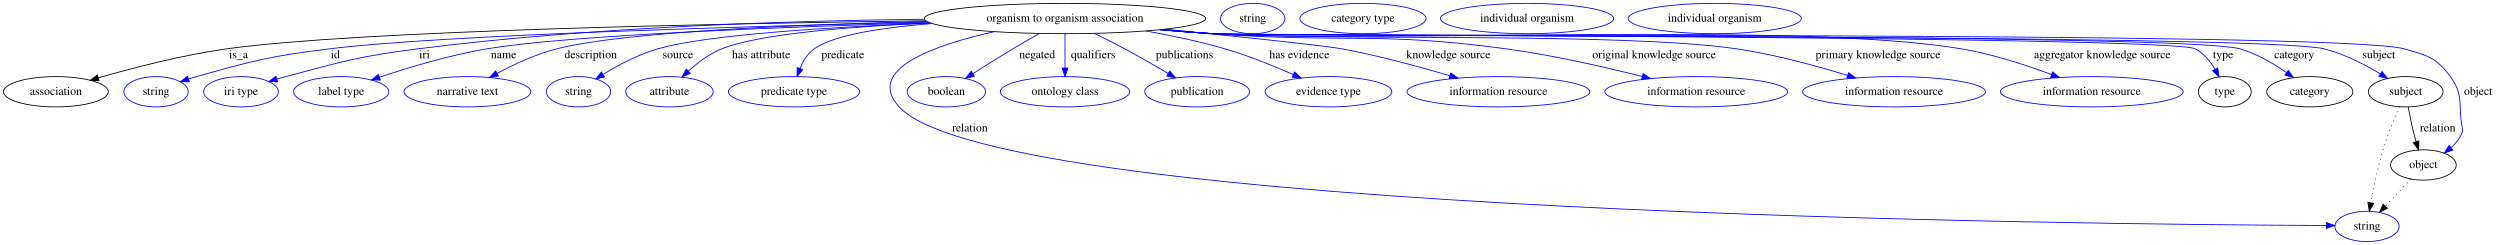
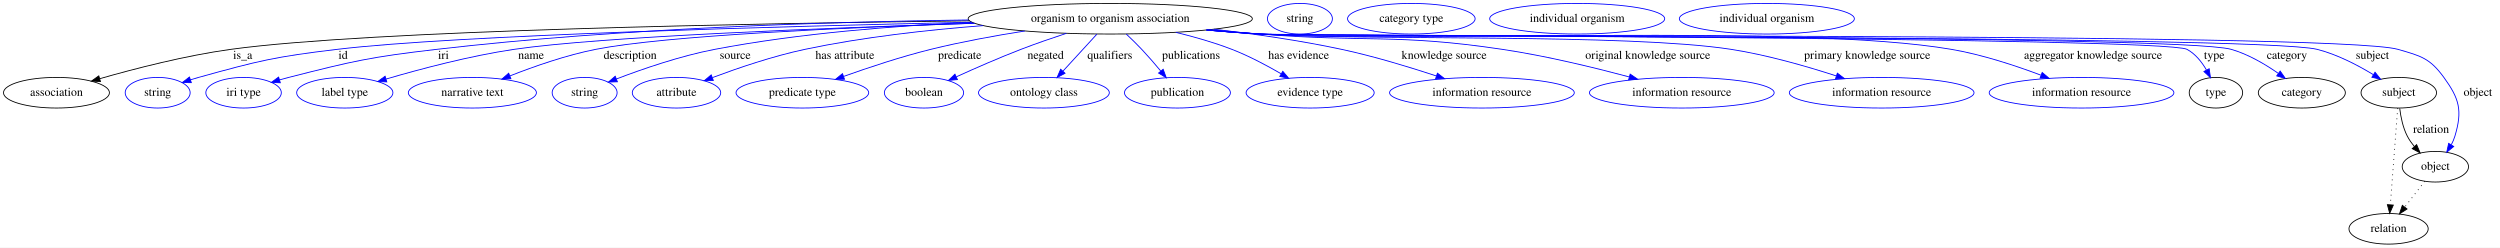
- <svg xmlns="http://www.w3.org/2000/svg" width="2970pt" height="291pt" viewBox="0.00 0.00 2970.39 291.00">
+ <svg xmlns="http://www.w3.org/2000/svg" width="2939pt" height="291pt" viewBox="0.00 0.00 2939.39 291.00">
  <g id="graph0" class="graph" transform="scale(1 1) rotate(0) translate(4 287)">
-     <polygon fill="white" stroke="transparent" points="-4,4 -4,-287 2966.39,-287 2966.39,4 -4,4" />
+     <polygon fill="white" stroke="transparent" points="-4,4 -4,-287 2935.39,-287 2935.39,4 -4,4" />
    <g id="node1" class="node">
-       <ellipse fill="none" stroke="black" cx="1261.39" cy="-265" rx="167.07" ry="18" />
-       <text text-anchor="middle" x="1261.39" y="-261.3" font-family="Times,serif" font-size="14.00">organism to organism association</text>
+       <ellipse fill="none" stroke="black" cx="1301.39" cy="-265" rx="167.07" ry="18" />
+       <text text-anchor="middle" x="1301.39" y="-261.3" font-family="Times,serif" font-size="14.00">organism to organism association</text>
    </g>
    <g id="node2" class="node">
      <ellipse fill="none" stroke="black" cx="62.39" cy="-178" rx="62.29" ry="18" />
      <text text-anchor="middle" x="62.39" y="-174.3" font-family="Times,serif" font-size="14.00">association</text>
    </g>
    <g id="edge1" class="edge">
-       <path fill="none" stroke="black" d="M1095.95,-262.32C855.36,-259.17 420.7,-250.62 265.39,-229 212.59,-221.65 153.55,-206.27 112.81,-194.5" />
-       <polygon fill="black" stroke="black" points="113.7,-191.11 103.12,-191.67 111.74,-197.83 113.7,-191.11" />
-       <text text-anchor="middle" x="279.39" y="-217.8" font-family="Times,serif" font-size="14.00">is_a</text>
+       <path fill="none" stroke="black" d="M1135.81,-262.53C887.38,-259.62 429.99,-251.34 267.39,-229 214.08,-221.68 154.46,-206.3 113.32,-194.51" />
+       <polygon fill="black" stroke="black" points="114.11,-191.1 103.53,-191.68 112.16,-197.82 114.11,-191.1" />
+       <text text-anchor="middle" x="281.39" y="-217.8" font-family="Times,serif" font-size="14.00">is_a</text>
    </g>
    <g id="node3" class="node">
      <ellipse fill="none" stroke="blue" cx="181.39" cy="-178" rx="38.19" ry="18" />
      <text text-anchor="middle" x="181.39" y="-174.3" font-family="Times,serif" font-size="14.00">string</text>
    </g>
    <g id="edge2" class="edge">
-       <path fill="none" stroke="blue" d="M1098.91,-260.72C884.94,-255.83 520.3,-245.43 387.39,-229 316.2,-220.2 298.47,-215.35 229.39,-196 226.29,-195.13 223.09,-194.16 219.89,-193.14" />
-       <polygon fill="blue" stroke="blue" points="220.98,-189.81 210.38,-189.97 218.76,-196.46 220.98,-189.81" />
-       <text text-anchor="middle" x="394.39" y="-217.8" font-family="Times,serif" font-size="14.00">id</text>
+       <path fill="none" stroke="blue" d="M1138.53,-260.88C916.9,-256.1 531.96,-245.7 392.39,-229 319,-220.22 300.63,-215.72 229.39,-196 226.28,-195.14 223.09,-194.18 219.89,-193.16" />
+       <polygon fill="blue" stroke="blue" points="220.97,-189.83 210.38,-190 218.76,-196.48 220.97,-189.83" />
+       <text text-anchor="middle" x="399.39" y="-217.8" font-family="Times,serif" font-size="14.00">id</text>
    </g>
    <g id="node4" class="node">
      <ellipse fill="none" stroke="blue" cx="282.39" cy="-178" rx="44.39" ry="18" />
      <text text-anchor="middle" x="282.39" y="-174.3" font-family="Times,serif" font-size="14.00">iri type</text>
    </g>
    <g id="edge3" class="edge">
-       <path fill="none" stroke="blue" d="M1094.22,-264.16C938,-262.47 698.56,-255.18 492.39,-229 421.66,-220.02 404.32,-214.25 335.39,-196 332.02,-195.11 328.55,-194.13 325.07,-193.11" />
-       <polygon fill="blue" stroke="blue" points="325.9,-189.7 315.32,-190.14 323.87,-196.4 325.9,-189.7" />
-       <text text-anchor="middle" x="500.39" y="-217.8" font-family="Times,serif" font-size="14.00">iri</text>
+       <path fill="none" stroke="blue" d="M1134.74,-263.56C974.08,-261.5 724.37,-254.01 509.39,-229 431.21,-219.91 411.68,-215.39 335.39,-196 331.97,-195.13 328.43,-194.16 324.9,-193.14" />
+       <polygon fill="blue" stroke="blue" points="325.59,-189.69 315.01,-190.15 323.57,-196.39 325.59,-189.69" />
+       <text text-anchor="middle" x="517.39" y="-217.8" font-family="Times,serif" font-size="14.00">iri</text>
    </g>
    <g id="node5" class="node">
      <ellipse fill="none" stroke="blue" cx="401.39" cy="-178" rx="56.59" ry="18" />
      <text text-anchor="middle" x="401.39" y="-174.3" font-family="Times,serif" font-size="14.00">label type</text>
    </g>
    <g id="edge4" class="edge">
-       <path fill="none" stroke="blue" d="M1100.68,-260.09C930.04,-255.17 671.78,-245.33 574.39,-229 530.33,-221.61 481.56,-206.89 447.06,-195.33" />
-       <polygon fill="blue" stroke="blue" points="447.88,-191.91 437.28,-192.01 445.63,-198.54 447.88,-191.91" />
-       <text text-anchor="middle" x="594.39" y="-217.8" font-family="Times,serif" font-size="14.00">name</text>
+       <path fill="none" stroke="blue" d="M1141.84,-259.61C967.89,-254.19 700.9,-243.84 600.39,-229 548.25,-221.3 489.91,-205.8 449.95,-194.09" />
+       <polygon fill="blue" stroke="blue" points="450.78,-190.68 440.2,-191.2 448.79,-197.4 450.78,-190.68" />
+       <text text-anchor="middle" x="620.39" y="-217.8" font-family="Times,serif" font-size="14.00">name</text>
    </g>
    <g id="node6" class="node">
      <ellipse fill="none" stroke="blue" cx="551.39" cy="-178" rx="75.29" ry="18" />
      <text text-anchor="middle" x="551.39" y="-174.3" font-family="Times,serif" font-size="14.00">narrative text</text>
    </g>
    <g id="edge5" class="edge">
-       <path fill="none" stroke="blue" d="M1097.19,-261.5C947.37,-257.94 737.49,-249.39 657.39,-229 632.6,-222.69 606.59,-210.51 586.54,-199.76" />
-       <polygon fill="blue" stroke="blue" points="588.22,-196.69 577.77,-194.94 584.85,-202.82 588.22,-196.69" />
-       <text text-anchor="middle" x="697.89" y="-217.8" font-family="Times,serif" font-size="14.00">description</text>
+       <path fill="none" stroke="blue" d="M1141.63,-259.7C991.63,-254.76 778.39,-245.19 696.39,-229 661.69,-222.15 623.96,-208.94 595.69,-197.83" />
+       <polygon fill="blue" stroke="blue" points="596.69,-194.46 586.1,-193.99 594.09,-200.96 596.69,-194.46" />
+       <text text-anchor="middle" x="736.89" y="-217.8" font-family="Times,serif" font-size="14.00">description</text>
    </g>
    <g id="node7" class="node">
      <ellipse fill="none" stroke="blue" cx="683.39" cy="-178" rx="38.19" ry="18" />
      <text text-anchor="middle" x="683.39" y="-174.3" font-family="Times,serif" font-size="14.00">string</text>
    </g>
    <g id="edge6" class="edge">
-       <path fill="none" stroke="blue" d="M1101.93,-259.56C984.84,-254.97 836.34,-245.98 777.39,-229 754.4,-222.38 730.63,-209.67 712.74,-198.72" />
-       <polygon fill="blue" stroke="blue" points="714.29,-195.56 703.96,-193.2 710.57,-201.49 714.29,-195.56" />
-       <text text-anchor="middle" x="801.39" y="-217.8" font-family="Times,serif" font-size="14.00">source</text>
+       <path fill="none" stroke="blue" d="M1138.81,-260.78C1048.99,-256.75 935.8,-247.96 836.39,-229 795.9,-221.28 751.26,-205.85 720.71,-194.16" />
+       <polygon fill="blue" stroke="blue" points="721.9,-190.87 711.31,-190.51 719.36,-197.39 721.9,-190.87" />
+       <text text-anchor="middle" x="860.39" y="-217.8" font-family="Times,serif" font-size="14.00">source</text>
    </g>
    <g id="node8" class="node">
      <ellipse fill="none" stroke="blue" cx="791.39" cy="-178" rx="51.99" ry="18" />
      <text text-anchor="middle" x="791.39" y="-174.3" font-family="Times,serif" font-size="14.00">attribute</text>
    </g>
    <g id="edge7" class="edge">
-       <path fill="none" stroke="blue" d="M1101.31,-259.81C1006.9,-255.49 897.51,-246.73 853.39,-229 838.73,-223.11 824.81,-212.51 813.88,-202.59" />
-       <polygon fill="blue" stroke="blue" points="816.15,-199.91 806.49,-195.56 811.32,-204.99 816.15,-199.91" />
-       <text text-anchor="middle" x="900.39" y="-217.8" font-family="Times,serif" font-size="14.00">has attribute</text>
+       <path fill="none" stroke="blue" d="M1151.8,-256.88C1086.92,-251.88 1010.4,-243.39 942.39,-229 904.89,-221.07 863.66,-207.04 833.78,-195.85" />
+       <polygon fill="blue" stroke="blue" points="834.69,-192.46 824.1,-192.18 832.21,-199 834.69,-192.46" />
+       <text text-anchor="middle" x="989.39" y="-217.8" font-family="Times,serif" font-size="14.00">has attribute</text>
    </g>
    <g id="node9" class="node">
      <ellipse fill="none" stroke="blue" cx="939.39" cy="-178" rx="77.99" ry="18" />
      <text text-anchor="middle" x="939.39" y="-174.3" font-family="Times,serif" font-size="14.00">predicate type</text>
    </g>
    <g id="edge8" class="edge">
-       <path fill="none" stroke="blue" d="M1103.52,-259.05C1044.75,-254.41 986.66,-245.61 963.39,-229 955.54,-223.39 950.15,-214.5 946.51,-205.77" />
-       <polygon fill="blue" stroke="blue" points="949.74,-204.41 943.1,-196.15 943.14,-206.75 949.74,-204.41" />
-       <text text-anchor="middle" x="997.39" y="-217.8" font-family="Times,serif" font-size="14.00">predicate</text>
+       <path fill="none" stroke="blue" d="M1200.92,-250.6C1165.73,-245.04 1126.08,-237.81 1090.39,-229 1055.59,-220.41 1017.25,-207.67 987.91,-197.2" />
+       <polygon fill="blue" stroke="blue" points="988.92,-193.85 978.33,-193.75 986.55,-200.43 988.92,-193.85" />
+       <text text-anchor="middle" x="1124.39" y="-217.8" font-family="Times,serif" font-size="14.00">predicate</text>
    </g>
    <g id="node10" class="node">
-       <ellipse fill="none" stroke="blue" cx="2808.39" cy="-18" rx="38.19" ry="18" />
-       <text text-anchor="middle" x="2808.39" y="-14.3" font-family="Times,serif" font-size="14.00">string</text>
+       <ellipse fill="none" stroke="blue" cx="1082.39" cy="-178" rx="46.59" ry="18" />
+       <text text-anchor="middle" x="1082.39" y="-174.3" font-family="Times,serif" font-size="14.00">boolean</text>
    </g>
    <g id="edge9" class="edge">
-       <path fill="none" stroke="blue" d="M1177.33,-249.39C1106.65,-233.64 1023.23,-204.63 1064.39,-160 1182.53,-31.93 2489.74,-20.16 2759.77,-19.1" />
-       <polygon fill="blue" stroke="blue" points="2760.04,-22.6 2770.03,-19.07 2760.02,-15.6 2760.04,-22.6" />
-       <text text-anchor="middle" x="1148.39" y="-130.8" font-family="Times,serif" font-size="14.00">relation</text>
+       <path fill="none" stroke="blue" d="M1249.79,-247.84C1232.68,-242.21 1213.61,-235.63 1196.39,-229 1170.74,-219.12 1142.44,-206.72 1120.46,-196.74" />
+       <polygon fill="blue" stroke="blue" points="1121.69,-193.45 1111.14,-192.48 1118.78,-199.82 1121.69,-193.45" />
+       <text text-anchor="middle" x="1225.39" y="-217.8" font-family="Times,serif" font-size="14.00">negated</text>
    </g>
    <g id="node11" class="node">
-       <ellipse fill="none" stroke="blue" cx="1120.39" cy="-178" rx="46.59" ry="18" />
-       <text text-anchor="middle" x="1120.39" y="-174.3" font-family="Times,serif" font-size="14.00">boolean</text>
+       <ellipse fill="none" stroke="blue" cx="1223.39" cy="-178" rx="76.89" ry="18" />
+       <text text-anchor="middle" x="1223.39" y="-174.3" font-family="Times,serif" font-size="14.00">ontology class</text>
    </g>
    <g id="edge10" class="edge">
-       <path fill="none" stroke="blue" d="M1230.95,-247.21C1220.84,-241.54 1209.58,-235.09 1199.39,-229 1183.59,-219.55 1166.28,-208.65 1151.9,-199.45" />
-       <polygon fill="blue" stroke="blue" points="1153.67,-196.43 1143.36,-193.97 1149.89,-202.32 1153.67,-196.43" />
-       <text text-anchor="middle" x="1228.39" y="-217.8" font-family="Times,serif" font-size="14.00">negated</text>
+       <path fill="none" stroke="blue" d="M1285.61,-246.8C1274.22,-234.39 1258.68,-217.46 1245.99,-203.62" />
+       <polygon fill="blue" stroke="blue" points="1248.23,-200.89 1238.89,-195.89 1243.07,-205.62 1248.23,-200.89" />
+       <text text-anchor="middle" x="1300.89" y="-217.8" font-family="Times,serif" font-size="14.00">qualifiers</text>
    </g>
    <g id="node12" class="node">
-       <ellipse fill="none" stroke="blue" cx="1261.39" cy="-178" rx="76.89" ry="18" />
-       <text text-anchor="middle" x="1261.39" y="-174.3" font-family="Times,serif" font-size="14.00">ontology class</text>
+       <ellipse fill="none" stroke="blue" cx="1380.39" cy="-178" rx="62.29" ry="18" />
+       <text text-anchor="middle" x="1380.39" y="-174.3" font-family="Times,serif" font-size="14.00">publication</text>
    </g>
    <g id="edge11" class="edge">
-       <path fill="none" stroke="blue" d="M1261.39,-246.8C1261.39,-235.16 1261.39,-219.55 1261.39,-206.24" />
-       <polygon fill="blue" stroke="blue" points="1264.89,-206.18 1261.39,-196.18 1257.89,-206.18 1264.89,-206.18" />
-       <text text-anchor="middle" x="1294.89" y="-217.8" font-family="Times,serif" font-size="14.00">qualifiers</text>
+       <path fill="none" stroke="blue" d="M1320.24,-246.96C1326.19,-241.37 1332.69,-235.05 1338.39,-229 1345.98,-220.96 1353.88,-211.79 1360.75,-203.52" />
+       <polygon fill="blue" stroke="blue" points="1363.59,-205.57 1367.23,-195.62 1358.18,-201.13 1363.59,-205.57" />
+       <text text-anchor="middle" x="1396.39" y="-217.8" font-family="Times,serif" font-size="14.00">publications</text>
    </g>
    <g id="node13" class="node">
-       <ellipse fill="none" stroke="blue" cx="1418.39" cy="-178" rx="62.29" ry="18" />
-       <text text-anchor="middle" x="1418.39" y="-174.3" font-family="Times,serif" font-size="14.00">publication</text>
+       <ellipse fill="none" stroke="blue" cx="1536.39" cy="-178" rx="75.29" ry="18" />
+       <text text-anchor="middle" x="1536.39" y="-174.3" font-family="Times,serif" font-size="14.00">evidence type</text>
    </g>
    <g id="edge12" class="edge">
-       <path fill="none" stroke="blue" d="M1296.31,-247.38C1307.88,-241.72 1320.77,-235.24 1332.39,-229 1349.57,-219.79 1368.31,-208.98 1383.91,-199.78" />
-       <polygon fill="blue" stroke="blue" points="1385.87,-202.68 1392.69,-194.57 1382.3,-196.66 1385.87,-202.68" />
-       <text text-anchor="middle" x="1403.39" y="-217.8" font-family="Times,serif" font-size="14.00">publications</text>
+       <path fill="none" stroke="blue" d="M1378.59,-248.95C1400.23,-243.71 1423.53,-237.06 1444.39,-229 1464.28,-221.31 1485.25,-210.17 1502.15,-200.36" />
+       <polygon fill="blue" stroke="blue" points="1504.25,-203.18 1511.08,-195.08 1500.69,-197.16 1504.25,-203.18" />
+       <text text-anchor="middle" x="1522.89" y="-217.8" font-family="Times,serif" font-size="14.00">has evidence</text>
    </g>
    <g id="node14" class="node">
-       <ellipse fill="none" stroke="blue" cx="1574.39" cy="-178" rx="75.29" ry="18" />
-       <text text-anchor="middle" x="1574.39" y="-174.3" font-family="Times,serif" font-size="14.00">evidence type</text>
+       <ellipse fill="none" stroke="blue" cx="1738.39" cy="-178" rx="108.58" ry="18" />
+       <text text-anchor="middle" x="1738.39" y="-174.3" font-family="Times,serif" font-size="14.00">information resource</text>
    </g>
    <g id="edge13" class="edge">
-       <path fill="none" stroke="blue" d="M1357.48,-250.22C1387.83,-244.83 1421.29,-237.79 1451.39,-229 1479.11,-220.91 1509.14,-208.77 1532.6,-198.47" />
-       <polygon fill="blue" stroke="blue" points="1534.18,-201.6 1541.89,-194.34 1531.33,-195.2 1534.18,-201.6" />
-       <text text-anchor="middle" x="1539.89" y="-217.8" font-family="Times,serif" font-size="14.00">has evidence</text>
+       <path fill="none" stroke="blue" d="M1423.31,-252.69C1470.49,-247.17 1524.74,-239.43 1573.39,-229 1611.19,-220.9 1652.84,-208.25 1684.84,-197.7" />
+       <polygon fill="blue" stroke="blue" points="1686.07,-200.98 1694.45,-194.5 1683.85,-194.34 1686.07,-200.98" />
+       <text text-anchor="middle" x="1693.89" y="-217.8" font-family="Times,serif" font-size="14.00">knowledge source</text>
    </g>
    <g id="node15" class="node">
-       <ellipse fill="none" stroke="blue" cx="1776.39" cy="-178" rx="108.58" ry="18" />
-       <text text-anchor="middle" x="1776.39" y="-174.3" font-family="Times,serif" font-size="14.00">information resource</text>
+       <ellipse fill="none" stroke="blue" cx="1973.39" cy="-178" rx="108.58" ry="18" />
+       <text text-anchor="middle" x="1973.39" y="-174.3" font-family="Times,serif" font-size="14.00">information resource</text>
    </g>
    <g id="edge14" class="edge">
-       <path fill="none" stroke="blue" d="M1380.01,-252.3C1465.67,-243.69 1569.78,-232.84 1590.39,-229 1633.81,-220.91 1681.94,-207.85 1718.36,-197.12" />
-       <polygon fill="blue" stroke="blue" points="1719.72,-200.36 1728.31,-194.15 1717.73,-193.65 1719.72,-200.36" />
-       <text text-anchor="middle" x="1716.89" y="-217.8" font-family="Times,serif" font-size="14.00">knowledge source</text>
+       <path fill="none" stroke="blue" d="M1418.74,-252.12C1438.32,-250.29 1458.42,-248.51 1477.39,-247 1603.91,-236.9 1636.86,-247.7 1762.39,-229 1813.24,-221.43 1869.88,-207.71 1911.66,-196.55" />
+       <polygon fill="blue" stroke="blue" points="1912.67,-199.9 1921.41,-193.92 1910.85,-193.15 1912.67,-199.9" />
+       <text text-anchor="middle" x="1933.39" y="-217.8" font-family="Times,serif" font-size="14.00">original knowledge source</text>
    </g>
    <g id="node16" class="node">
-       <ellipse fill="none" stroke="blue" cx="2011.39" cy="-178" rx="108.58" ry="18" />
-       <text text-anchor="middle" x="2011.39" y="-174.3" font-family="Times,serif" font-size="14.00">information resource</text>
+       <ellipse fill="none" stroke="blue" cx="2208.39" cy="-178" rx="108.58" ry="18" />
+       <text text-anchor="middle" x="2208.39" y="-174.3" font-family="Times,serif" font-size="14.00">information resource</text>
    </g>
    <g id="edge15" class="edge">
-       <path fill="none" stroke="blue" d="M1377.78,-252.02C1397.65,-250.19 1418.11,-248.43 1437.39,-247 1591.84,-235.55 1631.92,-249.8 1785.39,-229 1840.56,-221.52 1902.19,-207.5 1947.15,-196.2" />
-       <polygon fill="blue" stroke="blue" points="1948.22,-199.54 1957.05,-193.69 1946.5,-192.76 1948.22,-199.54" />
-       <text text-anchor="middle" x="1961.39" y="-217.8" font-family="Times,serif" font-size="14.00">original knowledge source</text>
+       <path fill="none" stroke="blue" d="M1415.86,-251.88C1436.34,-250.01 1457.48,-248.28 1477.39,-247 1600.32,-239.07 1909.67,-247.88 2031.39,-229 2073.61,-222.45 2120.05,-209.09 2154.76,-197.83" />
+       <polygon fill="blue" stroke="blue" points="2156.28,-201.01 2164.68,-194.56 2154.09,-194.36 2156.28,-201.01" />
+       <text text-anchor="middle" x="2191.39" y="-217.8" font-family="Times,serif" font-size="14.00">primary knowledge source</text>
    </g>
    <g id="node17" class="node">
-       <ellipse fill="none" stroke="blue" cx="2246.39" cy="-178" rx="108.58" ry="18" />
-       <text text-anchor="middle" x="2246.39" y="-174.3" font-family="Times,serif" font-size="14.00">information resource</text>
+       <ellipse fill="none" stroke="blue" cx="2443.39" cy="-178" rx="108.58" ry="18" />
+       <text text-anchor="middle" x="2443.39" y="-174.3" font-family="Times,serif" font-size="14.00">information resource</text>
    </g>
    <g id="edge16" class="edge">
-       <path fill="none" stroke="blue" d="M1375.86,-251.82C1396.33,-249.96 1417.48,-248.25 1437.39,-247 1575.4,-238.35 1922.57,-248.99 2059.39,-229 2104.57,-222.4 2154.46,-208.72 2191.34,-197.34" />
-       <polygon fill="blue" stroke="blue" points="2192.41,-200.67 2200.91,-194.35 2190.32,-193.99 2192.41,-200.67" />
-       <text text-anchor="middle" x="2227.39" y="-217.8" font-family="Times,serif" font-size="14.00">primary knowledge source</text>
+       <path fill="none" stroke="blue" d="M1414.91,-251.79C1435.67,-249.91 1457.17,-248.2 1477.39,-247 1657.79,-236.31 2112.26,-259.39 2290.39,-229 2326.53,-222.83 2365.8,-209.86 2395.51,-198.67" />
+       <polygon fill="blue" stroke="blue" points="2397.12,-201.81 2405.2,-194.96 2394.61,-195.27 2397.12,-201.81" />
+       <text text-anchor="middle" x="2456.89" y="-217.8" font-family="Times,serif" font-size="14.00">aggregator knowledge source</text>
    </g>
    <g id="node18" class="node">
-       <ellipse fill="none" stroke="blue" cx="2481.39" cy="-178" rx="108.58" ry="18" />
-       <text text-anchor="middle" x="2481.39" y="-174.3" font-family="Times,serif" font-size="14.00">information resource</text>
+       <ellipse fill="none" stroke="black" cx="2601.39" cy="-178" rx="31.4" ry="18" />
+       <text text-anchor="middle" x="2601.39" y="-174.3" font-family="Times,serif" font-size="14.00">type</text>
    </g>
    <g id="edge17" class="edge">
-       <path fill="none" stroke="blue" d="M1374.91,-251.76C1395.67,-249.88 1417.17,-248.18 1437.39,-247 1634.66,-235.49 2131.52,-261.68 2326.39,-229 2363.26,-222.82 2403.38,-209.69 2433.57,-198.43" />
-       <polygon fill="blue" stroke="blue" points="2434.89,-201.68 2443,-194.86 2432.41,-195.13 2434.89,-201.68" />
-       <text text-anchor="middle" x="2493.89" y="-217.8" font-family="Times,serif" font-size="14.00">aggregator knowledge source</text>
+       <path fill="none" stroke="blue" d="M1414.43,-251.74C1435.34,-249.85 1457.01,-248.15 1477.39,-247 1507.63,-245.29 2540.75,-243.39 2567.39,-229 2577.23,-223.69 2584.77,-214.14 2590.22,-204.81" />
+       <polygon fill="blue" stroke="blue" points="2593.44,-206.19 2594.98,-195.7 2587.24,-202.94 2593.44,-206.19" />
+       <text text-anchor="middle" x="2599.39" y="-217.8" font-family="Times,serif" font-size="14.00">type</text>
+     </g>
+     <g id="node20" class="node">
+       <ellipse fill="none" stroke="black" cx="2702.39" cy="-178" rx="51.19" ry="18" />
+       <text text-anchor="middle" x="2702.39" y="-174.3" font-family="Times,serif" font-size="14.00">category</text>
+     </g>
+     <g id="edge18" class="edge">
+       <path fill="none" stroke="blue" d="M1414.43,-251.72C1435.34,-249.84 1457.01,-248.14 1477.39,-247 1540.75,-243.45 2558.4,-246.47 2619.39,-229 2639.27,-223.31 2659.19,-211.56 2674.53,-200.88" />
+       <polygon fill="blue" stroke="blue" points="2676.93,-203.46 2683,-194.77 2672.84,-197.78 2676.93,-203.46" />
+       <text text-anchor="middle" x="2684.89" y="-217.8" font-family="Times,serif" font-size="14.00">category</text>
+     </g>
+     <g id="node22" class="node">
+       <ellipse fill="none" stroke="black" cx="2816.39" cy="-178" rx="44.39" ry="18" />
+       <text text-anchor="middle" x="2816.39" y="-174.3" font-family="Times,serif" font-size="14.00">subject</text>
+     </g>
+     <g id="edge19" class="edge">
+       <path fill="none" stroke="blue" d="M1414.43,-251.7C1435.34,-249.82 1457.01,-248.13 1477.39,-247 1546.35,-243.18 2653.43,-245.91 2720.39,-229 2743.82,-223.08 2767.94,-210.5 2786.13,-199.43" />
+       <polygon fill="blue" stroke="blue" points="2788.46,-202.1 2795.08,-193.83 2784.75,-196.17 2788.46,-202.1" />
+       <text text-anchor="middle" x="2785.39" y="-217.8" font-family="Times,serif" font-size="14.00">subject</text>
+     </g>
+     <g id="node24" class="node">
+       <ellipse fill="none" stroke="black" cx="2859.39" cy="-91" rx="38.99" ry="18" />
+       <text text-anchor="middle" x="2859.39" y="-87.3" font-family="Times,serif" font-size="14.00">object</text>
+     </g>
+     <g id="edge20" class="edge">
+       <path fill="none" stroke="blue" d="M1414.43,-251.69C1435.34,-249.8 1457.01,-248.12 1477.39,-247 1551.62,-242.92 2743.97,-249.62 2815.39,-229 2842.42,-221.2 2852.84,-218.74 2869.39,-196 2887.76,-170.77 2891.34,-156.9 2882.39,-127 2881.36,-123.55 2879.87,-120.13 2878.13,-116.85" />
+       <polygon fill="blue" stroke="blue" points="2880.98,-114.79 2872.77,-108.09 2875.01,-118.45 2880.98,-114.79" />
+       <text text-anchor="middle" x="2909.39" y="-174.3" font-family="Times,serif" font-size="14.00">object</text>
    </g>
    <g id="node19" class="node">
-       <ellipse fill="none" stroke="black" cx="2639.39" cy="-178" rx="31.4" ry="18" />
-       <text text-anchor="middle" x="2639.39" y="-174.3" font-family="Times,serif" font-size="14.00">type</text>
-     </g>
-     <g id="edge18" class="edge">
-       <path fill="none" stroke="blue" d="M1374.43,-251.72C1395.34,-249.83 1417.01,-248.14 1437.39,-247 1469.76,-245.19 2575.75,-244.19 2604.39,-229 2614.47,-223.66 2622.26,-213.97 2627.9,-204.54" />
-       <polygon fill="blue" stroke="blue" points="2630.99,-206.18 2632.66,-195.72 2624.83,-202.86 2630.99,-206.18" />
-       <text text-anchor="middle" x="2637.39" y="-217.8" font-family="Times,serif" font-size="14.00">type</text>
+       <ellipse fill="none" stroke="blue" cx="1524.39" cy="-265" rx="38.19" ry="18" />
+       <text text-anchor="middle" x="1524.39" y="-261.3" font-family="Times,serif" font-size="14.00">string</text>
    </g>
    <g id="node21" class="node">
-       <ellipse fill="none" stroke="black" cx="2740.39" cy="-178" rx="51.19" ry="18" />
-       <text text-anchor="middle" x="2740.39" y="-174.3" font-family="Times,serif" font-size="14.00">category</text>
-     </g>
-     <g id="edge19" class="edge">
-       <path fill="none" stroke="blue" d="M1374.43,-251.71C1395.34,-249.82 1417.01,-248.13 1437.39,-247 1505.08,-243.24 2592.22,-247.63 2657.39,-229 2677.27,-223.32 2697.19,-211.57 2712.53,-200.89" />
-       <polygon fill="blue" stroke="blue" points="2714.94,-203.47 2721,-194.78 2710.84,-197.79 2714.94,-203.47" />
-       <text text-anchor="middle" x="2721.89" y="-217.8" font-family="Times,serif" font-size="14.00">category</text>
+       <ellipse fill="none" stroke="blue" cx="1655.39" cy="-265" rx="74.99" ry="18" />
+       <text text-anchor="middle" x="1655.39" y="-261.3" font-family="Times,serif" font-size="14.00">category type</text>
+     </g>
+     <g id="edge21" class="edge">
+       <path fill="none" stroke="black" d="M2817.5,-159.55C2818.7,-149.57 2821.2,-137.07 2826.39,-127 2828.62,-122.68 2831.55,-118.52 2834.73,-114.66" />
+       <polygon fill="black" stroke="black" points="2837.35,-116.98 2841.49,-107.23 2832.17,-112.27 2837.35,-116.98" />
+       <text text-anchor="middle" x="2854.39" y="-130.8" font-family="Times,serif" font-size="14.00">relation</text>
+     </g>
+     <g id="node26" class="node">
+       <ellipse fill="none" stroke="black" cx="2804.39" cy="-18" rx="46.59" ry="18" />
+       <text text-anchor="middle" x="2804.39" y="-14.3" font-family="Times,serif" font-size="14.00">relation</text>
+     </g>
+     <g id="edge22" class="edge">
+       <path fill="none" stroke="black" stroke-dasharray="1,5" d="M2815.09,-159.79C2813.01,-132.48 2808.95,-78.99 2806.47,-46.38" />
+       <polygon fill="black" stroke="black" points="2809.95,-45.89 2805.7,-36.19 2802.97,-46.42 2809.95,-45.89" />
    </g>
    <g id="node23" class="node">
-       <ellipse fill="none" stroke="black" cx="2854.39" cy="-178" rx="44.39" ry="18" />
-       <text text-anchor="middle" x="2854.39" y="-174.3" font-family="Times,serif" font-size="14.00">subject</text>
-     </g>
-     <g id="edge20" class="edge">
-       <path fill="none" stroke="blue" d="M1374.43,-251.69C1395.34,-249.81 1417.01,-248.12 1437.39,-247 1510.62,-242.97 2686.24,-246.77 2757.39,-229 2781.25,-223.04 2805.84,-210.28 2824.3,-199.14" />
-       <polygon fill="blue" stroke="blue" points="2826.19,-202.08 2832.83,-193.84 2822.49,-196.14 2826.19,-202.08" />
-       <text text-anchor="middle" x="2822.39" y="-217.8" font-family="Times,serif" font-size="14.00">subject</text>
+       <ellipse fill="none" stroke="blue" cx="1850.39" cy="-265" rx="102.88" ry="18" />
+       <text text-anchor="middle" x="1850.39" y="-261.3" font-family="Times,serif" font-size="14.00">individual organism</text>
+     </g>
+     <g id="edge23" class="edge">
+       <path fill="none" stroke="black" stroke-dasharray="1,5" d="M2846.91,-73.89C2839.98,-64.94 2831.21,-53.62 2823.44,-43.58" />
+       <polygon fill="black" stroke="black" points="2826.1,-41.3 2817.21,-35.54 2820.56,-45.59 2826.1,-41.3" />
    </g>
    <g id="node25" class="node">
-       <ellipse fill="none" stroke="black" cx="2875.39" cy="-91" rx="38.99" ry="18" />
-       <text text-anchor="middle" x="2875.39" y="-87.3" font-family="Times,serif" font-size="14.00">object</text>
-     </g>
-     <g id="edge21" class="edge">
-       <path fill="none" stroke="blue" d="M1374.43,-251.67C1395.34,-249.79 1417.01,-248.11 1437.39,-247 1515.9,-242.72 2776.76,-250.47 2852.39,-229 2879.82,-221.22 2890.52,-218.98 2907.39,-196 2922,-176.1 2917.49,-166.51 2920.39,-142 2921.18,-135.38 2923.32,-132.99 2920.39,-127 2917.54,-121.17 2913.19,-116.02 2908.3,-111.6" />
-       <polygon fill="blue" stroke="blue" points="2910.32,-108.73 2900.32,-105.25 2905.96,-114.21 2910.32,-108.73" />
-       <text text-anchor="middle" x="2940.39" y="-174.3" font-family="Times,serif" font-size="14.00">object</text>
-     </g>
-     <g id="node20" class="node">
-       <ellipse fill="none" stroke="blue" cx="1484.39" cy="-265" rx="38.19" ry="18" />
-       <text text-anchor="middle" x="1484.39" y="-261.3" font-family="Times,serif" font-size="14.00">string</text>
-     </g>
-     <g id="node22" class="node">
-       <ellipse fill="none" stroke="blue" cx="1615.39" cy="-265" rx="74.99" ry="18" />
-       <text text-anchor="middle" x="1615.39" y="-261.3" font-family="Times,serif" font-size="14.00">category type</text>
-     </g>
-     <g id="edge23" class="edge">
-       <path fill="none" stroke="black" stroke-dasharray="1,5" d="M2846.81,-160.24C2840.89,-146.64 2832.79,-126.88 2827.39,-109 2821.14,-88.27 2816.18,-64.24 2812.9,-46.23" />
-       <polygon fill="black" stroke="black" points="2816.3,-45.38 2811.12,-36.14 2809.41,-46.59 2816.3,-45.38" />
-     </g>
-     <g id="edge22" class="edge">
-       <path fill="none" stroke="black" d="M2857.37,-159.77C2859.16,-150.09 2861.62,-137.8 2864.39,-127 2865.08,-124.32 2865.85,-121.53 2866.66,-118.76" />
-       <polygon fill="black" stroke="black" points="2870.07,-119.57 2869.65,-108.98 2863.38,-117.52 2870.07,-119.57" />
-       <text text-anchor="middle" x="2892.39" y="-130.8" font-family="Times,serif" font-size="14.00">relation</text>
-     </g>
-     <g id="node24" class="node">
-       <ellipse fill="none" stroke="blue" cx="1810.39" cy="-265" rx="102.88" ry="18" />
-       <text text-anchor="middle" x="1810.39" y="-261.3" font-family="Times,serif" font-size="14.00">individual organism</text>
-     </g>
-     <g id="edge24" class="edge">
-       <path fill="none" stroke="black" stroke-dasharray="1,5" d="M2860.52,-74.24C2851.59,-64.77 2840.06,-52.56 2830.12,-42.02" />
-       <polygon fill="black" stroke="black" points="2832.63,-39.58 2823.22,-34.71 2827.54,-44.39 2832.63,-39.58" />
-     </g>
-     <g id="node26" class="node">
-       <ellipse fill="none" stroke="blue" cx="2033.39" cy="-265" rx="102.88" ry="18" />
-       <text text-anchor="middle" x="2033.39" y="-261.3" font-family="Times,serif" font-size="14.00">individual organism</text>
+       <ellipse fill="none" stroke="blue" cx="2073.39" cy="-265" rx="102.88" ry="18" />
+       <text text-anchor="middle" x="2073.39" y="-261.3" font-family="Times,serif" font-size="14.00">individual organism</text>
    </g>
  </g>
</svg>
